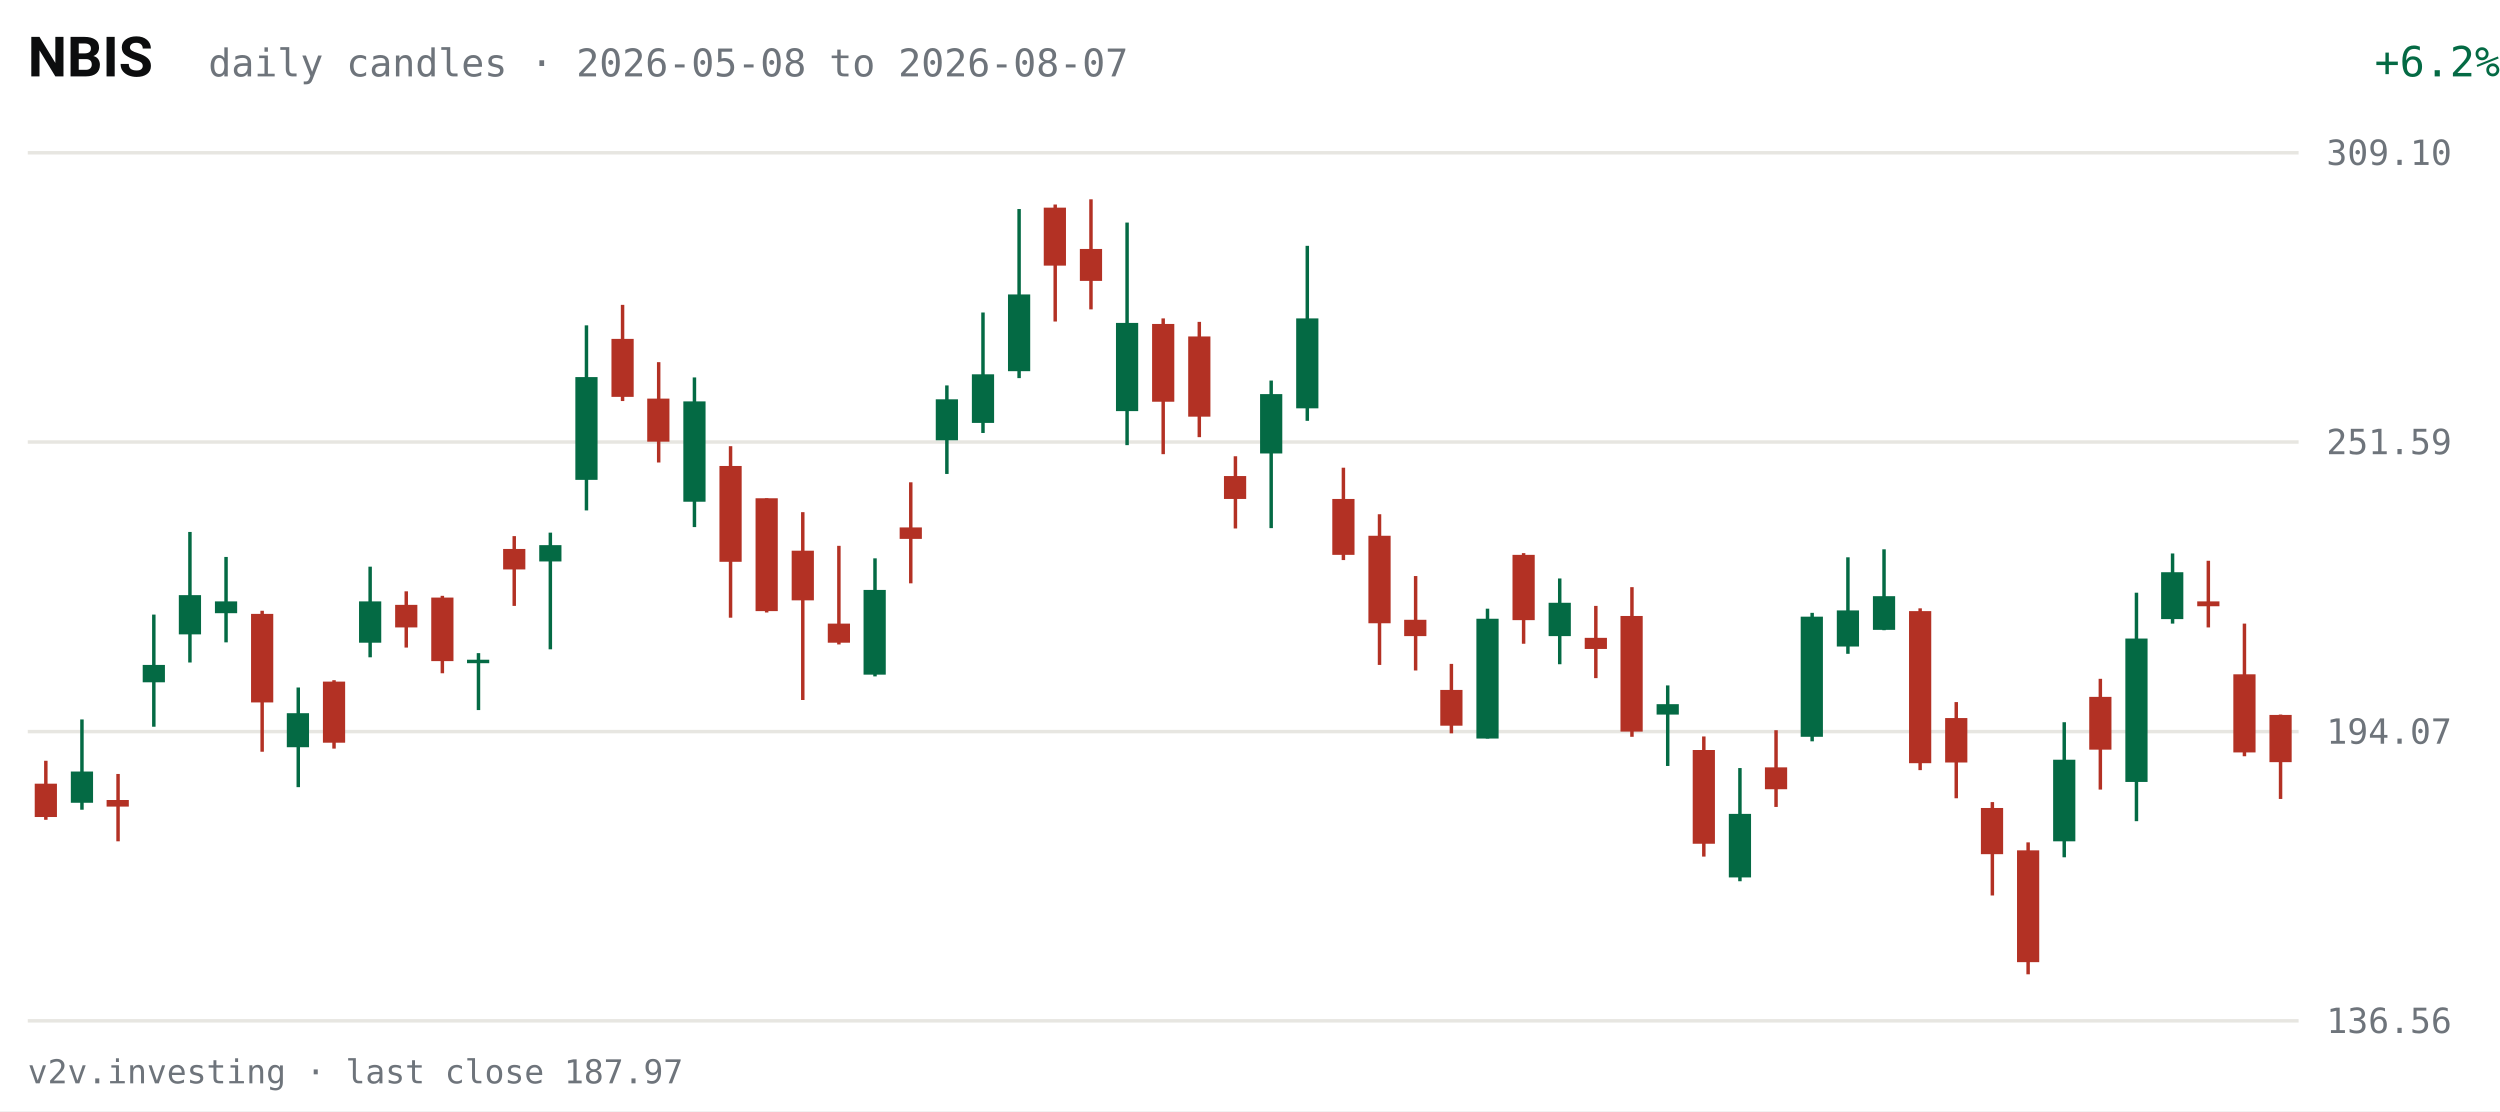
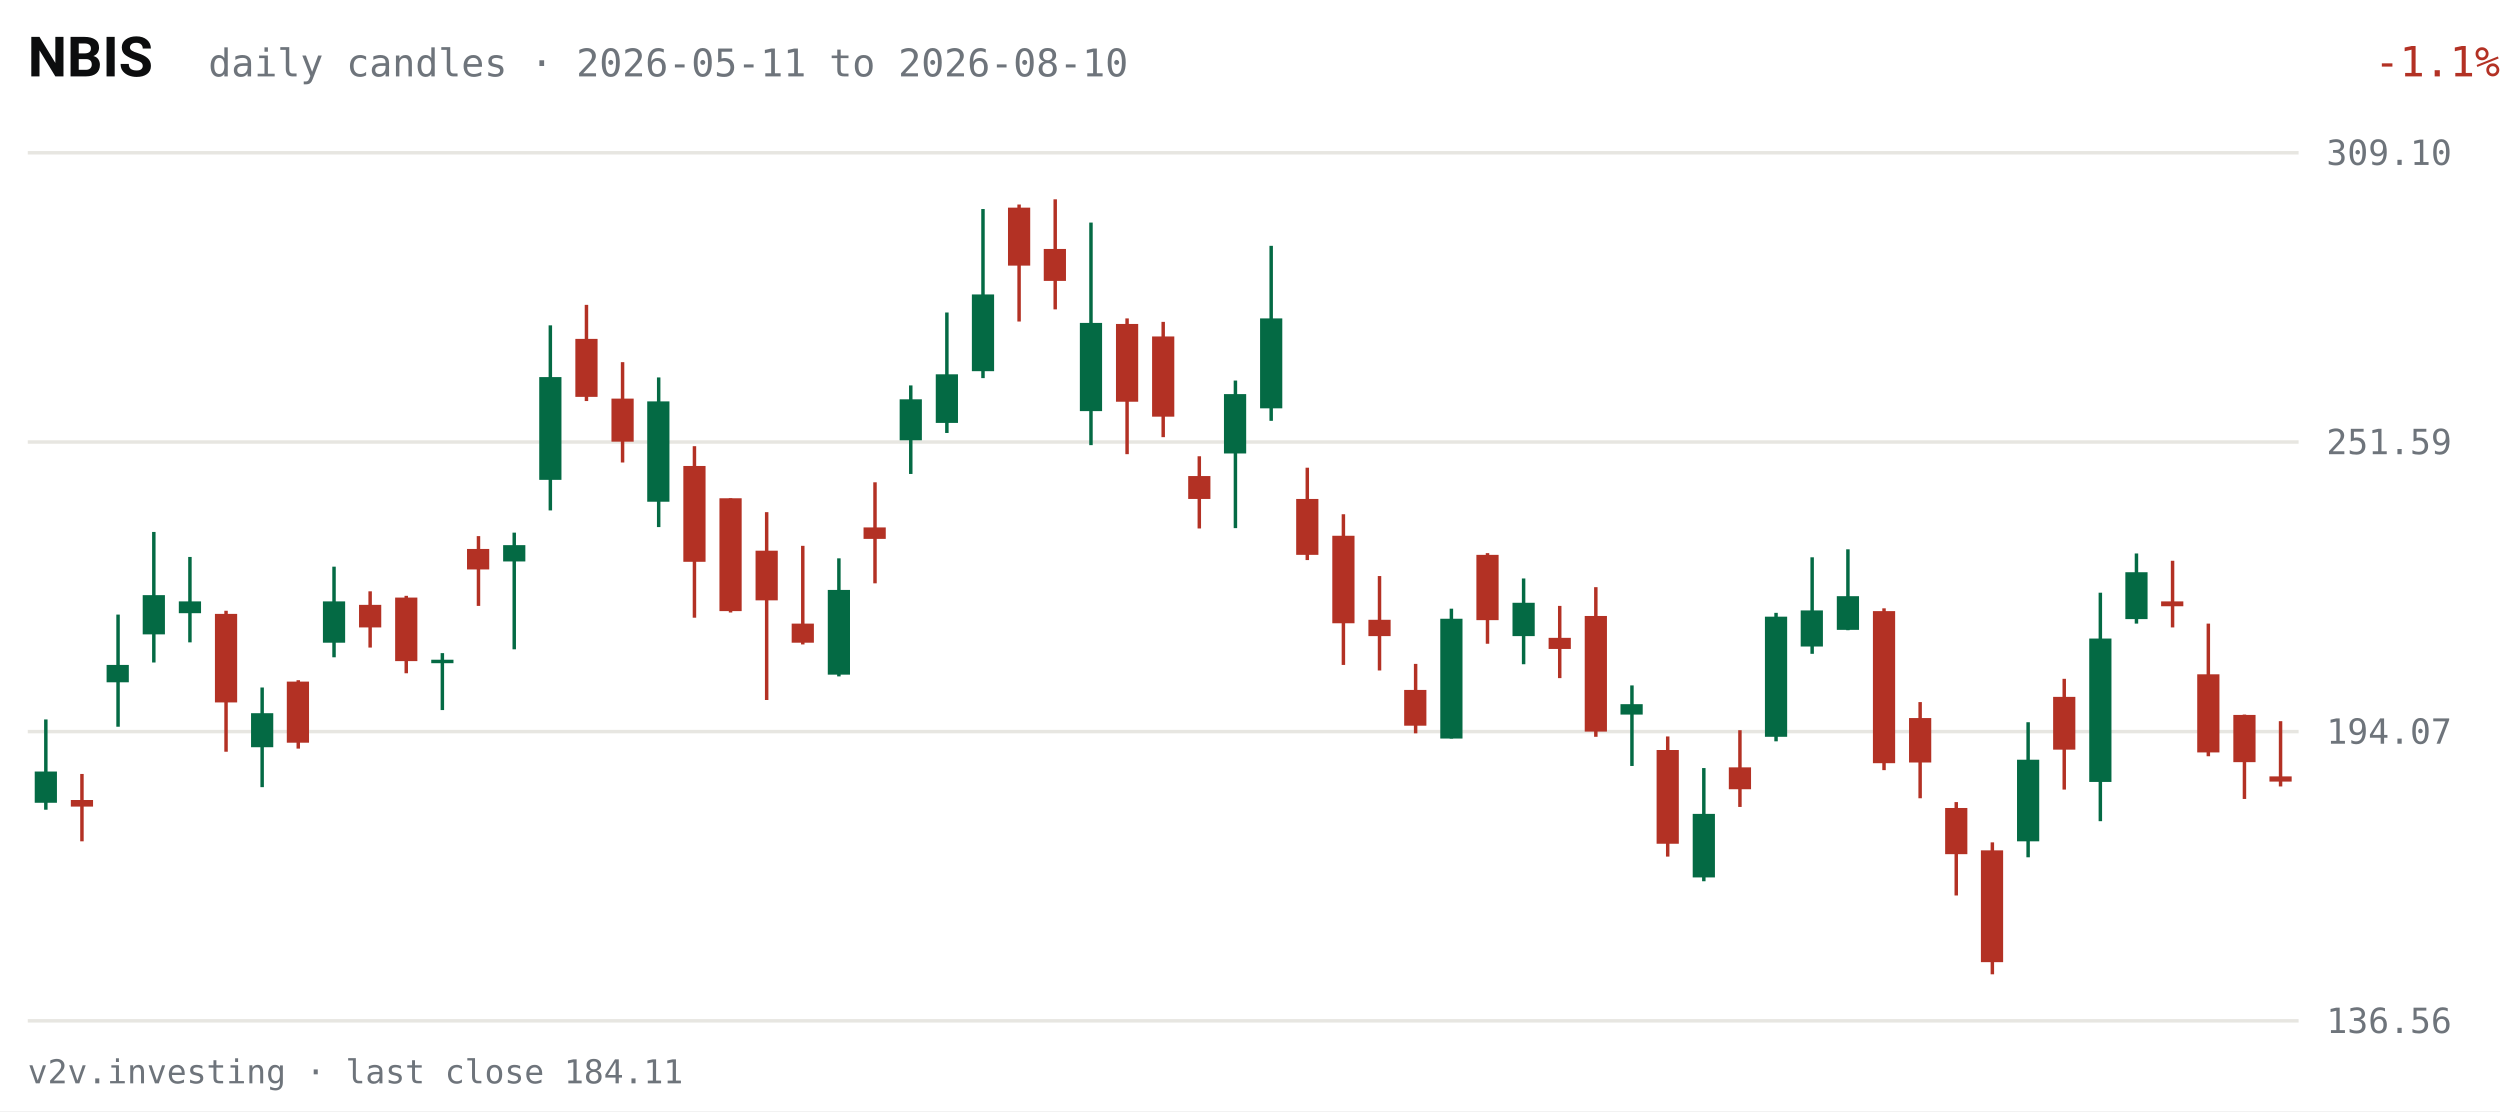
<svg xmlns="http://www.w3.org/2000/svg" viewBox="0 0 720 320" width="720" height="320" role="img" aria-label="NBIS daily candles, last 63 sessions">
  <rect width="720" height="320" fill="#FFFFFF" />
  <text x="8" y="22" fill="#0C0D0E" font-size="16" font-weight="600" font-family="system-ui,-apple-system,Segoe UI,Roboto,sans-serif">NBIS</text>
-   <text x="60" y="22" fill="#6E747B" font-size="11" font-family="ui-monospace,SFMono-Regular,Menlo,Consolas,monospace">daily candles · 2026-05-08 to 2026-08-07</text>
-   <text x="670" y="22" fill="#046A44" font-size="12" text-anchor="end" font-family="ui-monospace,SFMono-Regular,Menlo,Consolas,monospace" transform="translate(50,0)">+6.2%</text>
+   <text x="60" y="22" fill="#6E747B" font-size="11" font-family="ui-monospace,SFMono-Regular,Menlo,Consolas,monospace">daily candles · 2026-05-11 to 2026-08-10</text>
+   <text x="670" y="22" fill="#B33124" font-size="12" text-anchor="end" font-family="ui-monospace,SFMono-Regular,Menlo,Consolas,monospace" transform="translate(50,0)">-1.1%</text>
  <g font-family="ui-monospace,SFMono-Regular,Menlo,Consolas,monospace">
    <line x1="8" y1="294.0" x2="662" y2="294.0" stroke="#E7E6E1" stroke-width="1" />
    <text x="670" y="297.5" fill="#6E747B" font-size="10">136.56</text>
    <line x1="8" y1="210.7" x2="662" y2="210.7" stroke="#E7E6E1" stroke-width="1" />
    <text x="670" y="214.2" fill="#6E747B" font-size="10">194.07</text>
    <line x1="8" y1="127.3" x2="662" y2="127.3" stroke="#E7E6E1" stroke-width="1" />
    <text x="670" y="130.8" fill="#6E747B" font-size="10">251.59</text>
    <line x1="8" y1="44.0" x2="662" y2="44.0" stroke="#E7E6E1" stroke-width="1" />
    <text x="670" y="47.5" fill="#6E747B" font-size="10">309.10</text>
-     <line x1="13.2" y1="219.1" x2="13.2" y2="236.1" stroke="#B33124" stroke-width="1" />
-     <rect x="10.0" y="225.7" width="6.4" height="9.6" fill="#B33124" />
-     <line x1="23.6" y1="207.2" x2="23.6" y2="233.2" stroke="#046A44" stroke-width="1" />
-     <rect x="20.4" y="222.2" width="6.4" height="9.0" fill="#046A44" />
-     <line x1="34.0" y1="222.9" x2="34.0" y2="242.3" stroke="#B33124" stroke-width="1" />
-     <rect x="30.7" y="230.4" width="6.4" height="1.9" fill="#B33124" />
-     <line x1="44.3" y1="177.0" x2="44.3" y2="209.3" stroke="#046A44" stroke-width="1" />
-     <rect x="41.1" y="191.5" width="6.4" height="5.0" fill="#046A44" />
-     <line x1="54.7" y1="153.2" x2="54.7" y2="190.8" stroke="#046A44" stroke-width="1" />
-     <rect x="51.5" y="171.4" width="6.4" height="11.3" fill="#046A44" />
-     <line x1="65.1" y1="160.4" x2="65.1" y2="185.0" stroke="#046A44" stroke-width="1" />
-     <rect x="61.9" y="173.2" width="6.4" height="3.4" fill="#046A44" />
-     <line x1="75.5" y1="175.9" x2="75.5" y2="216.5" stroke="#B33124" stroke-width="1" />
-     <rect x="72.3" y="176.8" width="6.4" height="25.5" fill="#B33124" />
-     <line x1="85.9" y1="198.0" x2="85.9" y2="226.7" stroke="#046A44" stroke-width="1" />
-     <rect x="82.6" y="205.4" width="6.4" height="9.8" fill="#046A44" />
-     <line x1="96.2" y1="195.9" x2="96.2" y2="215.6" stroke="#B33124" stroke-width="1" />
-     <rect x="93.0" y="196.3" width="6.4" height="17.6" fill="#B33124" />
-     <line x1="106.6" y1="163.2" x2="106.6" y2="189.3" stroke="#046A44" stroke-width="1" />
-     <rect x="103.4" y="173.2" width="6.4" height="11.9" fill="#046A44" />
-     <line x1="117.0" y1="170.3" x2="117.0" y2="186.5" stroke="#B33124" stroke-width="1" />
-     <rect x="113.8" y="174.2" width="6.4" height="6.5" fill="#B33124" />
-     <line x1="127.4" y1="171.6" x2="127.4" y2="193.9" stroke="#B33124" stroke-width="1" />
-     <rect x="124.2" y="172.1" width="6.4" height="18.3" fill="#B33124" />
-     <line x1="137.8" y1="188.1" x2="137.8" y2="204.5" stroke="#046A44" stroke-width="1" />
-     <rect x="134.5" y="190.0" width="6.4" height="1.0" fill="#046A44" />
-     <line x1="148.1" y1="154.4" x2="148.1" y2="174.5" stroke="#B33124" stroke-width="1" />
-     <rect x="144.9" y="158.1" width="6.4" height="5.9" fill="#B33124" />
-     <line x1="158.5" y1="153.4" x2="158.5" y2="187.0" stroke="#046A44" stroke-width="1" />
-     <rect x="155.3" y="157.0" width="6.4" height="4.7" fill="#046A44" />
-     <line x1="168.9" y1="93.7" x2="168.9" y2="147.0" stroke="#046A44" stroke-width="1" />
-     <rect x="165.7" y="108.6" width="6.4" height="29.6" fill="#046A44" />
-     <line x1="179.3" y1="87.8" x2="179.3" y2="115.5" stroke="#B33124" stroke-width="1" />
-     <rect x="176.1" y="97.6" width="6.4" height="16.7" fill="#B33124" />
-     <line x1="189.7" y1="104.3" x2="189.7" y2="133.2" stroke="#B33124" stroke-width="1" />
-     <rect x="186.4" y="114.8" width="6.4" height="12.4" fill="#B33124" />
-     <line x1="200.0" y1="108.7" x2="200.0" y2="151.8" stroke="#046A44" stroke-width="1" />
-     <rect x="196.8" y="115.6" width="6.4" height="28.9" fill="#046A44" />
-     <line x1="210.4" y1="128.5" x2="210.4" y2="177.9" stroke="#B33124" stroke-width="1" />
-     <rect x="207.2" y="134.2" width="6.4" height="27.6" fill="#B33124" />
-     <line x1="220.8" y1="143.5" x2="220.8" y2="176.4" stroke="#B33124" stroke-width="1" />
-     <rect x="217.6" y="143.5" width="6.4" height="32.5" fill="#B33124" />
-     <line x1="231.2" y1="147.5" x2="231.2" y2="201.6" stroke="#B33124" stroke-width="1" />
-     <rect x="228.0" y="158.6" width="6.4" height="14.3" fill="#B33124" />
-     <line x1="241.6" y1="157.2" x2="241.6" y2="185.6" stroke="#B33124" stroke-width="1" />
-     <rect x="238.4" y="179.6" width="6.4" height="5.5" fill="#B33124" />
-     <line x1="252.0" y1="160.8" x2="252.0" y2="194.8" stroke="#046A44" stroke-width="1" />
-     <rect x="248.7" y="169.9" width="6.4" height="24.4" fill="#046A44" />
-     <line x1="262.3" y1="138.9" x2="262.3" y2="168.0" stroke="#B33124" stroke-width="1" />
-     <rect x="259.1" y="151.9" width="6.4" height="3.3" fill="#B33124" />
-     <line x1="272.7" y1="111.0" x2="272.7" y2="136.5" stroke="#046A44" stroke-width="1" />
-     <rect x="269.5" y="115.0" width="6.4" height="11.8" fill="#046A44" />
-     <line x1="283.1" y1="90.0" x2="283.1" y2="124.7" stroke="#046A44" stroke-width="1" />
-     <rect x="279.9" y="107.8" width="6.4" height="14.0" fill="#046A44" />
-     <line x1="293.5" y1="60.2" x2="293.5" y2="108.9" stroke="#046A44" stroke-width="1" />
-     <rect x="290.3" y="84.8" width="6.4" height="22.1" fill="#046A44" />
-     <line x1="303.9" y1="58.9" x2="303.9" y2="92.6" stroke="#B33124" stroke-width="1" />
-     <rect x="300.6" y="59.8" width="6.4" height="16.7" fill="#B33124" />
-     <line x1="314.2" y1="57.4" x2="314.2" y2="89.1" stroke="#B33124" stroke-width="1" />
-     <rect x="311.0" y="71.7" width="6.4" height="9.2" fill="#B33124" />
-     <line x1="324.6" y1="64.1" x2="324.6" y2="128.2" stroke="#046A44" stroke-width="1" />
-     <rect x="321.4" y="93.0" width="6.4" height="25.4" fill="#046A44" />
-     <line x1="335.0" y1="91.7" x2="335.0" y2="130.8" stroke="#B33124" stroke-width="1" />
-     <rect x="331.8" y="93.3" width="6.4" height="22.4" fill="#B33124" />
-     <line x1="345.4" y1="92.7" x2="345.4" y2="125.9" stroke="#B33124" stroke-width="1" />
-     <rect x="342.2" y="96.9" width="6.4" height="23.1" fill="#B33124" />
-     <line x1="355.8" y1="131.4" x2="355.8" y2="152.2" stroke="#B33124" stroke-width="1" />
-     <rect x="352.5" y="137.1" width="6.4" height="6.6" fill="#B33124" />
-     <line x1="366.1" y1="109.6" x2="366.1" y2="152.1" stroke="#046A44" stroke-width="1" />
-     <rect x="362.9" y="113.5" width="6.4" height="17.1" fill="#046A44" />
-     <line x1="376.5" y1="70.8" x2="376.5" y2="121.2" stroke="#046A44" stroke-width="1" />
-     <rect x="373.3" y="91.7" width="6.4" height="25.9" fill="#046A44" />
-     <line x1="386.9" y1="134.7" x2="386.9" y2="161.3" stroke="#B33124" stroke-width="1" />
-     <rect x="383.7" y="143.7" width="6.4" height="16.1" fill="#B33124" />
-     <line x1="397.3" y1="148.1" x2="397.3" y2="191.5" stroke="#B33124" stroke-width="1" />
-     <rect x="394.1" y="154.3" width="6.4" height="25.2" fill="#B33124" />
-     <line x1="407.7" y1="165.9" x2="407.7" y2="193.1" stroke="#B33124" stroke-width="1" />
-     <rect x="404.4" y="178.5" width="6.4" height="4.7" fill="#B33124" />
-     <line x1="418.0" y1="191.2" x2="418.0" y2="211.2" stroke="#B33124" stroke-width="1" />
-     <rect x="414.8" y="198.7" width="6.4" height="10.3" fill="#B33124" />
-     <line x1="428.4" y1="175.3" x2="428.4" y2="212.7" stroke="#046A44" stroke-width="1" />
-     <rect x="425.2" y="178.2" width="6.4" height="34.5" fill="#046A44" />
-     <line x1="438.8" y1="159.3" x2="438.8" y2="185.4" stroke="#B33124" stroke-width="1" />
-     <rect x="435.6" y="159.8" width="6.4" height="18.8" fill="#B33124" />
-     <line x1="449.2" y1="166.6" x2="449.2" y2="191.3" stroke="#046A44" stroke-width="1" />
-     <rect x="446.0" y="173.6" width="6.4" height="9.6" fill="#046A44" />
-     <line x1="459.6" y1="174.5" x2="459.6" y2="195.3" stroke="#B33124" stroke-width="1" />
-     <rect x="456.4" y="183.7" width="6.4" height="3.2" fill="#B33124" />
-     <line x1="470.0" y1="169.1" x2="470.0" y2="212.2" stroke="#B33124" stroke-width="1" />
-     <rect x="466.7" y="177.4" width="6.4" height="33.3" fill="#B33124" />
-     <line x1="480.3" y1="197.4" x2="480.3" y2="220.6" stroke="#046A44" stroke-width="1" />
-     <rect x="477.1" y="202.8" width="6.4" height="3.0" fill="#046A44" />
-     <line x1="490.7" y1="212.1" x2="490.7" y2="246.7" stroke="#B33124" stroke-width="1" />
-     <rect x="487.5" y="216.0" width="6.4" height="27.0" fill="#B33124" />
-     <line x1="501.1" y1="221.2" x2="501.1" y2="253.8" stroke="#046A44" stroke-width="1" />
-     <rect x="497.9" y="234.4" width="6.4" height="18.3" fill="#046A44" />
-     <line x1="511.5" y1="210.3" x2="511.5" y2="232.4" stroke="#B33124" stroke-width="1" />
-     <rect x="508.3" y="221.0" width="6.4" height="6.3" fill="#B33124" />
-     <line x1="521.9" y1="176.5" x2="521.9" y2="213.5" stroke="#046A44" stroke-width="1" />
-     <rect x="518.6" y="177.6" width="6.4" height="34.6" fill="#046A44" />
-     <line x1="532.2" y1="160.5" x2="532.2" y2="188.3" stroke="#046A44" stroke-width="1" />
-     <rect x="529.0" y="175.8" width="6.4" height="10.4" fill="#046A44" />
-     <line x1="542.6" y1="158.2" x2="542.6" y2="181.5" stroke="#046A44" stroke-width="1" />
-     <rect x="539.4" y="171.7" width="6.4" height="9.7" fill="#046A44" />
-     <line x1="553.0" y1="175.2" x2="553.0" y2="221.8" stroke="#B33124" stroke-width="1" />
-     <rect x="549.8" y="176.0" width="6.4" height="43.8" fill="#B33124" />
-     <line x1="563.4" y1="202.2" x2="563.4" y2="229.9" stroke="#B33124" stroke-width="1" />
-     <rect x="560.2" y="206.8" width="6.4" height="12.8" fill="#B33124" />
-     <line x1="573.8" y1="231.0" x2="573.8" y2="257.9" stroke="#B33124" stroke-width="1" />
-     <rect x="570.5" y="232.7" width="6.4" height="13.3" fill="#B33124" />
-     <line x1="584.1" y1="242.6" x2="584.1" y2="280.6" stroke="#B33124" stroke-width="1" />
-     <rect x="580.9" y="244.9" width="6.4" height="32.2" fill="#B33124" />
-     <line x1="594.5" y1="208.0" x2="594.5" y2="246.9" stroke="#046A44" stroke-width="1" />
-     <rect x="591.3" y="218.8" width="6.4" height="23.5" fill="#046A44" />
-     <line x1="604.9" y1="195.5" x2="604.9" y2="227.4" stroke="#B33124" stroke-width="1" />
-     <rect x="601.7" y="200.7" width="6.4" height="15.2" fill="#B33124" />
-     <line x1="615.3" y1="170.7" x2="615.3" y2="236.5" stroke="#046A44" stroke-width="1" />
-     <rect x="612.1" y="183.9" width="6.4" height="41.3" fill="#046A44" />
-     <line x1="625.7" y1="159.4" x2="625.7" y2="179.6" stroke="#046A44" stroke-width="1" />
-     <rect x="622.4" y="164.8" width="6.4" height="13.5" fill="#046A44" />
-     <line x1="636.0" y1="161.5" x2="636.0" y2="180.7" stroke="#B33124" stroke-width="1" />
-     <rect x="632.8" y="173.2" width="6.4" height="1.4" fill="#B33124" />
-     <line x1="646.4" y1="179.6" x2="646.4" y2="217.8" stroke="#B33124" stroke-width="1" />
-     <rect x="643.2" y="194.2" width="6.4" height="22.5" fill="#B33124" />
-     <line x1="656.8" y1="205.8" x2="656.8" y2="230.1" stroke="#B33124" stroke-width="1" />
-     <rect x="653.6" y="205.9" width="6.4" height="13.6" fill="#B33124" />
+     <line x1="13.2" y1="207.2" x2="13.2" y2="233.2" stroke="#046A44" stroke-width="1" />
+     <rect x="10.0" y="222.2" width="6.4" height="9.0" fill="#046A44" />
+     <line x1="23.6" y1="222.9" x2="23.6" y2="242.3" stroke="#B33124" stroke-width="1" />
+     <rect x="20.4" y="230.4" width="6.4" height="1.9" fill="#B33124" />
+     <line x1="34.0" y1="177.0" x2="34.0" y2="209.3" stroke="#046A44" stroke-width="1" />
+     <rect x="30.7" y="191.5" width="6.4" height="5.0" fill="#046A44" />
+     <line x1="44.3" y1="153.2" x2="44.3" y2="190.8" stroke="#046A44" stroke-width="1" />
+     <rect x="41.1" y="171.4" width="6.4" height="11.3" fill="#046A44" />
+     <line x1="54.7" y1="160.4" x2="54.7" y2="185.0" stroke="#046A44" stroke-width="1" />
+     <rect x="51.5" y="173.2" width="6.4" height="3.4" fill="#046A44" />
+     <line x1="65.1" y1="175.9" x2="65.1" y2="216.5" stroke="#B33124" stroke-width="1" />
+     <rect x="61.9" y="176.8" width="6.4" height="25.5" fill="#B33124" />
+     <line x1="75.5" y1="198.0" x2="75.5" y2="226.7" stroke="#046A44" stroke-width="1" />
+     <rect x="72.3" y="205.4" width="6.4" height="9.8" fill="#046A44" />
+     <line x1="85.9" y1="195.9" x2="85.9" y2="215.6" stroke="#B33124" stroke-width="1" />
+     <rect x="82.6" y="196.3" width="6.4" height="17.6" fill="#B33124" />
+     <line x1="96.2" y1="163.2" x2="96.2" y2="189.3" stroke="#046A44" stroke-width="1" />
+     <rect x="93.0" y="173.2" width="6.4" height="11.9" fill="#046A44" />
+     <line x1="106.6" y1="170.3" x2="106.6" y2="186.5" stroke="#B33124" stroke-width="1" />
+     <rect x="103.4" y="174.2" width="6.4" height="6.5" fill="#B33124" />
+     <line x1="117.0" y1="171.6" x2="117.0" y2="193.9" stroke="#B33124" stroke-width="1" />
+     <rect x="113.8" y="172.1" width="6.4" height="18.3" fill="#B33124" />
+     <line x1="127.4" y1="188.1" x2="127.4" y2="204.5" stroke="#046A44" stroke-width="1" />
+     <rect x="124.2" y="190.0" width="6.4" height="1.0" fill="#046A44" />
+     <line x1="137.8" y1="154.4" x2="137.8" y2="174.5" stroke="#B33124" stroke-width="1" />
+     <rect x="134.5" y="158.1" width="6.4" height="5.9" fill="#B33124" />
+     <line x1="148.1" y1="153.4" x2="148.1" y2="187.0" stroke="#046A44" stroke-width="1" />
+     <rect x="144.9" y="157.0" width="6.4" height="4.7" fill="#046A44" />
+     <line x1="158.5" y1="93.7" x2="158.5" y2="147.0" stroke="#046A44" stroke-width="1" />
+     <rect x="155.3" y="108.6" width="6.4" height="29.6" fill="#046A44" />
+     <line x1="168.9" y1="87.8" x2="168.9" y2="115.5" stroke="#B33124" stroke-width="1" />
+     <rect x="165.7" y="97.6" width="6.4" height="16.7" fill="#B33124" />
+     <line x1="179.3" y1="104.3" x2="179.3" y2="133.2" stroke="#B33124" stroke-width="1" />
+     <rect x="176.1" y="114.8" width="6.4" height="12.4" fill="#B33124" />
+     <line x1="189.7" y1="108.7" x2="189.7" y2="151.8" stroke="#046A44" stroke-width="1" />
+     <rect x="186.4" y="115.6" width="6.4" height="28.9" fill="#046A44" />
+     <line x1="200.0" y1="128.5" x2="200.0" y2="177.9" stroke="#B33124" stroke-width="1" />
+     <rect x="196.8" y="134.2" width="6.4" height="27.6" fill="#B33124" />
+     <line x1="210.4" y1="143.5" x2="210.4" y2="176.4" stroke="#B33124" stroke-width="1" />
+     <rect x="207.2" y="143.5" width="6.4" height="32.5" fill="#B33124" />
+     <line x1="220.8" y1="147.5" x2="220.8" y2="201.6" stroke="#B33124" stroke-width="1" />
+     <rect x="217.6" y="158.6" width="6.4" height="14.3" fill="#B33124" />
+     <line x1="231.2" y1="157.2" x2="231.2" y2="185.6" stroke="#B33124" stroke-width="1" />
+     <rect x="228.0" y="179.6" width="6.4" height="5.5" fill="#B33124" />
+     <line x1="241.6" y1="160.8" x2="241.6" y2="194.8" stroke="#046A44" stroke-width="1" />
+     <rect x="238.4" y="169.9" width="6.4" height="24.4" fill="#046A44" />
+     <line x1="252.0" y1="138.9" x2="252.0" y2="168.0" stroke="#B33124" stroke-width="1" />
+     <rect x="248.7" y="151.9" width="6.4" height="3.3" fill="#B33124" />
+     <line x1="262.3" y1="111.0" x2="262.3" y2="136.5" stroke="#046A44" stroke-width="1" />
+     <rect x="259.1" y="115.0" width="6.4" height="11.8" fill="#046A44" />
+     <line x1="272.7" y1="90.0" x2="272.7" y2="124.7" stroke="#046A44" stroke-width="1" />
+     <rect x="269.5" y="107.8" width="6.4" height="14.0" fill="#046A44" />
+     <line x1="283.1" y1="60.2" x2="283.1" y2="108.9" stroke="#046A44" stroke-width="1" />
+     <rect x="279.9" y="84.8" width="6.4" height="22.1" fill="#046A44" />
+     <line x1="293.5" y1="58.9" x2="293.5" y2="92.6" stroke="#B33124" stroke-width="1" />
+     <rect x="290.3" y="59.8" width="6.4" height="16.7" fill="#B33124" />
+     <line x1="303.9" y1="57.4" x2="303.9" y2="89.1" stroke="#B33124" stroke-width="1" />
+     <rect x="300.6" y="71.7" width="6.4" height="9.2" fill="#B33124" />
+     <line x1="314.2" y1="64.1" x2="314.2" y2="128.2" stroke="#046A44" stroke-width="1" />
+     <rect x="311.0" y="93.0" width="6.4" height="25.4" fill="#046A44" />
+     <line x1="324.6" y1="91.7" x2="324.6" y2="130.8" stroke="#B33124" stroke-width="1" />
+     <rect x="321.4" y="93.3" width="6.4" height="22.4" fill="#B33124" />
+     <line x1="335.0" y1="92.7" x2="335.0" y2="125.9" stroke="#B33124" stroke-width="1" />
+     <rect x="331.8" y="96.9" width="6.4" height="23.1" fill="#B33124" />
+     <line x1="345.4" y1="131.4" x2="345.4" y2="152.2" stroke="#B33124" stroke-width="1" />
+     <rect x="342.2" y="137.1" width="6.4" height="6.6" fill="#B33124" />
+     <line x1="355.8" y1="109.6" x2="355.8" y2="152.1" stroke="#046A44" stroke-width="1" />
+     <rect x="352.5" y="113.5" width="6.4" height="17.1" fill="#046A44" />
+     <line x1="366.1" y1="70.8" x2="366.1" y2="121.2" stroke="#046A44" stroke-width="1" />
+     <rect x="362.9" y="91.7" width="6.4" height="25.9" fill="#046A44" />
+     <line x1="376.5" y1="134.7" x2="376.5" y2="161.3" stroke="#B33124" stroke-width="1" />
+     <rect x="373.3" y="143.7" width="6.4" height="16.1" fill="#B33124" />
+     <line x1="386.9" y1="148.1" x2="386.9" y2="191.5" stroke="#B33124" stroke-width="1" />
+     <rect x="383.7" y="154.3" width="6.4" height="25.2" fill="#B33124" />
+     <line x1="397.3" y1="165.9" x2="397.3" y2="193.1" stroke="#B33124" stroke-width="1" />
+     <rect x="394.1" y="178.5" width="6.4" height="4.7" fill="#B33124" />
+     <line x1="407.7" y1="191.2" x2="407.7" y2="211.2" stroke="#B33124" stroke-width="1" />
+     <rect x="404.4" y="198.7" width="6.4" height="10.3" fill="#B33124" />
+     <line x1="418.0" y1="175.3" x2="418.0" y2="212.7" stroke="#046A44" stroke-width="1" />
+     <rect x="414.8" y="178.2" width="6.4" height="34.5" fill="#046A44" />
+     <line x1="428.4" y1="159.3" x2="428.4" y2="185.4" stroke="#B33124" stroke-width="1" />
+     <rect x="425.2" y="159.8" width="6.4" height="18.8" fill="#B33124" />
+     <line x1="438.8" y1="166.6" x2="438.8" y2="191.3" stroke="#046A44" stroke-width="1" />
+     <rect x="435.6" y="173.6" width="6.4" height="9.6" fill="#046A44" />
+     <line x1="449.2" y1="174.5" x2="449.2" y2="195.3" stroke="#B33124" stroke-width="1" />
+     <rect x="446.0" y="183.7" width="6.4" height="3.2" fill="#B33124" />
+     <line x1="459.6" y1="169.1" x2="459.6" y2="212.2" stroke="#B33124" stroke-width="1" />
+     <rect x="456.4" y="177.4" width="6.4" height="33.3" fill="#B33124" />
+     <line x1="470.0" y1="197.4" x2="470.0" y2="220.6" stroke="#046A44" stroke-width="1" />
+     <rect x="466.7" y="202.8" width="6.4" height="3.0" fill="#046A44" />
+     <line x1="480.3" y1="212.1" x2="480.3" y2="246.7" stroke="#B33124" stroke-width="1" />
+     <rect x="477.1" y="216.0" width="6.4" height="27.0" fill="#B33124" />
+     <line x1="490.7" y1="221.2" x2="490.7" y2="253.8" stroke="#046A44" stroke-width="1" />
+     <rect x="487.5" y="234.4" width="6.4" height="18.3" fill="#046A44" />
+     <line x1="501.1" y1="210.3" x2="501.1" y2="232.4" stroke="#B33124" stroke-width="1" />
+     <rect x="497.9" y="221.0" width="6.4" height="6.3" fill="#B33124" />
+     <line x1="511.5" y1="176.5" x2="511.5" y2="213.5" stroke="#046A44" stroke-width="1" />
+     <rect x="508.3" y="177.6" width="6.4" height="34.6" fill="#046A44" />
+     <line x1="521.9" y1="160.5" x2="521.9" y2="188.3" stroke="#046A44" stroke-width="1" />
+     <rect x="518.6" y="175.8" width="6.4" height="10.4" fill="#046A44" />
+     <line x1="532.2" y1="158.2" x2="532.2" y2="181.5" stroke="#046A44" stroke-width="1" />
+     <rect x="529.0" y="171.7" width="6.4" height="9.7" fill="#046A44" />
+     <line x1="542.6" y1="175.2" x2="542.6" y2="221.8" stroke="#B33124" stroke-width="1" />
+     <rect x="539.4" y="176.0" width="6.4" height="43.8" fill="#B33124" />
+     <line x1="553.0" y1="202.2" x2="553.0" y2="229.9" stroke="#B33124" stroke-width="1" />
+     <rect x="549.8" y="206.8" width="6.4" height="12.8" fill="#B33124" />
+     <line x1="563.4" y1="231.0" x2="563.4" y2="257.9" stroke="#B33124" stroke-width="1" />
+     <rect x="560.2" y="232.7" width="6.4" height="13.3" fill="#B33124" />
+     <line x1="573.8" y1="242.6" x2="573.8" y2="280.6" stroke="#B33124" stroke-width="1" />
+     <rect x="570.5" y="244.9" width="6.4" height="32.2" fill="#B33124" />
+     <line x1="584.1" y1="208.0" x2="584.1" y2="246.9" stroke="#046A44" stroke-width="1" />
+     <rect x="580.9" y="218.8" width="6.4" height="23.5" fill="#046A44" />
+     <line x1="594.5" y1="195.5" x2="594.5" y2="227.4" stroke="#B33124" stroke-width="1" />
+     <rect x="591.3" y="200.7" width="6.4" height="15.2" fill="#B33124" />
+     <line x1="604.9" y1="170.7" x2="604.9" y2="236.5" stroke="#046A44" stroke-width="1" />
+     <rect x="601.7" y="183.9" width="6.4" height="41.3" fill="#046A44" />
+     <line x1="615.3" y1="159.4" x2="615.3" y2="179.6" stroke="#046A44" stroke-width="1" />
+     <rect x="612.1" y="164.8" width="6.4" height="13.5" fill="#046A44" />
+     <line x1="625.7" y1="161.5" x2="625.7" y2="180.7" stroke="#B33124" stroke-width="1" />
+     <rect x="622.4" y="173.2" width="6.4" height="1.4" fill="#B33124" />
+     <line x1="636.0" y1="179.6" x2="636.0" y2="217.8" stroke="#B33124" stroke-width="1" />
+     <rect x="632.8" y="194.2" width="6.4" height="22.5" fill="#B33124" />
+     <line x1="646.4" y1="205.8" x2="646.4" y2="230.1" stroke="#B33124" stroke-width="1" />
+     <rect x="643.2" y="205.9" width="6.4" height="13.6" fill="#B33124" />
+     <line x1="656.8" y1="207.7" x2="656.8" y2="226.5" stroke="#B33124" stroke-width="1" />
+     <rect x="653.6" y="223.6" width="6.4" height="1.5" fill="#B33124" />
  </g>
-   <text x="8" y="312" fill="#6E747B" font-size="9.5" font-family="ui-monospace,SFMono-Regular,Menlo,Consolas,monospace">v2v.investing · last close 187.97</text>
+   <text x="8" y="312" fill="#6E747B" font-size="9.5" font-family="ui-monospace,SFMono-Regular,Menlo,Consolas,monospace">v2v.investing · last close 184.11</text>
</svg>
